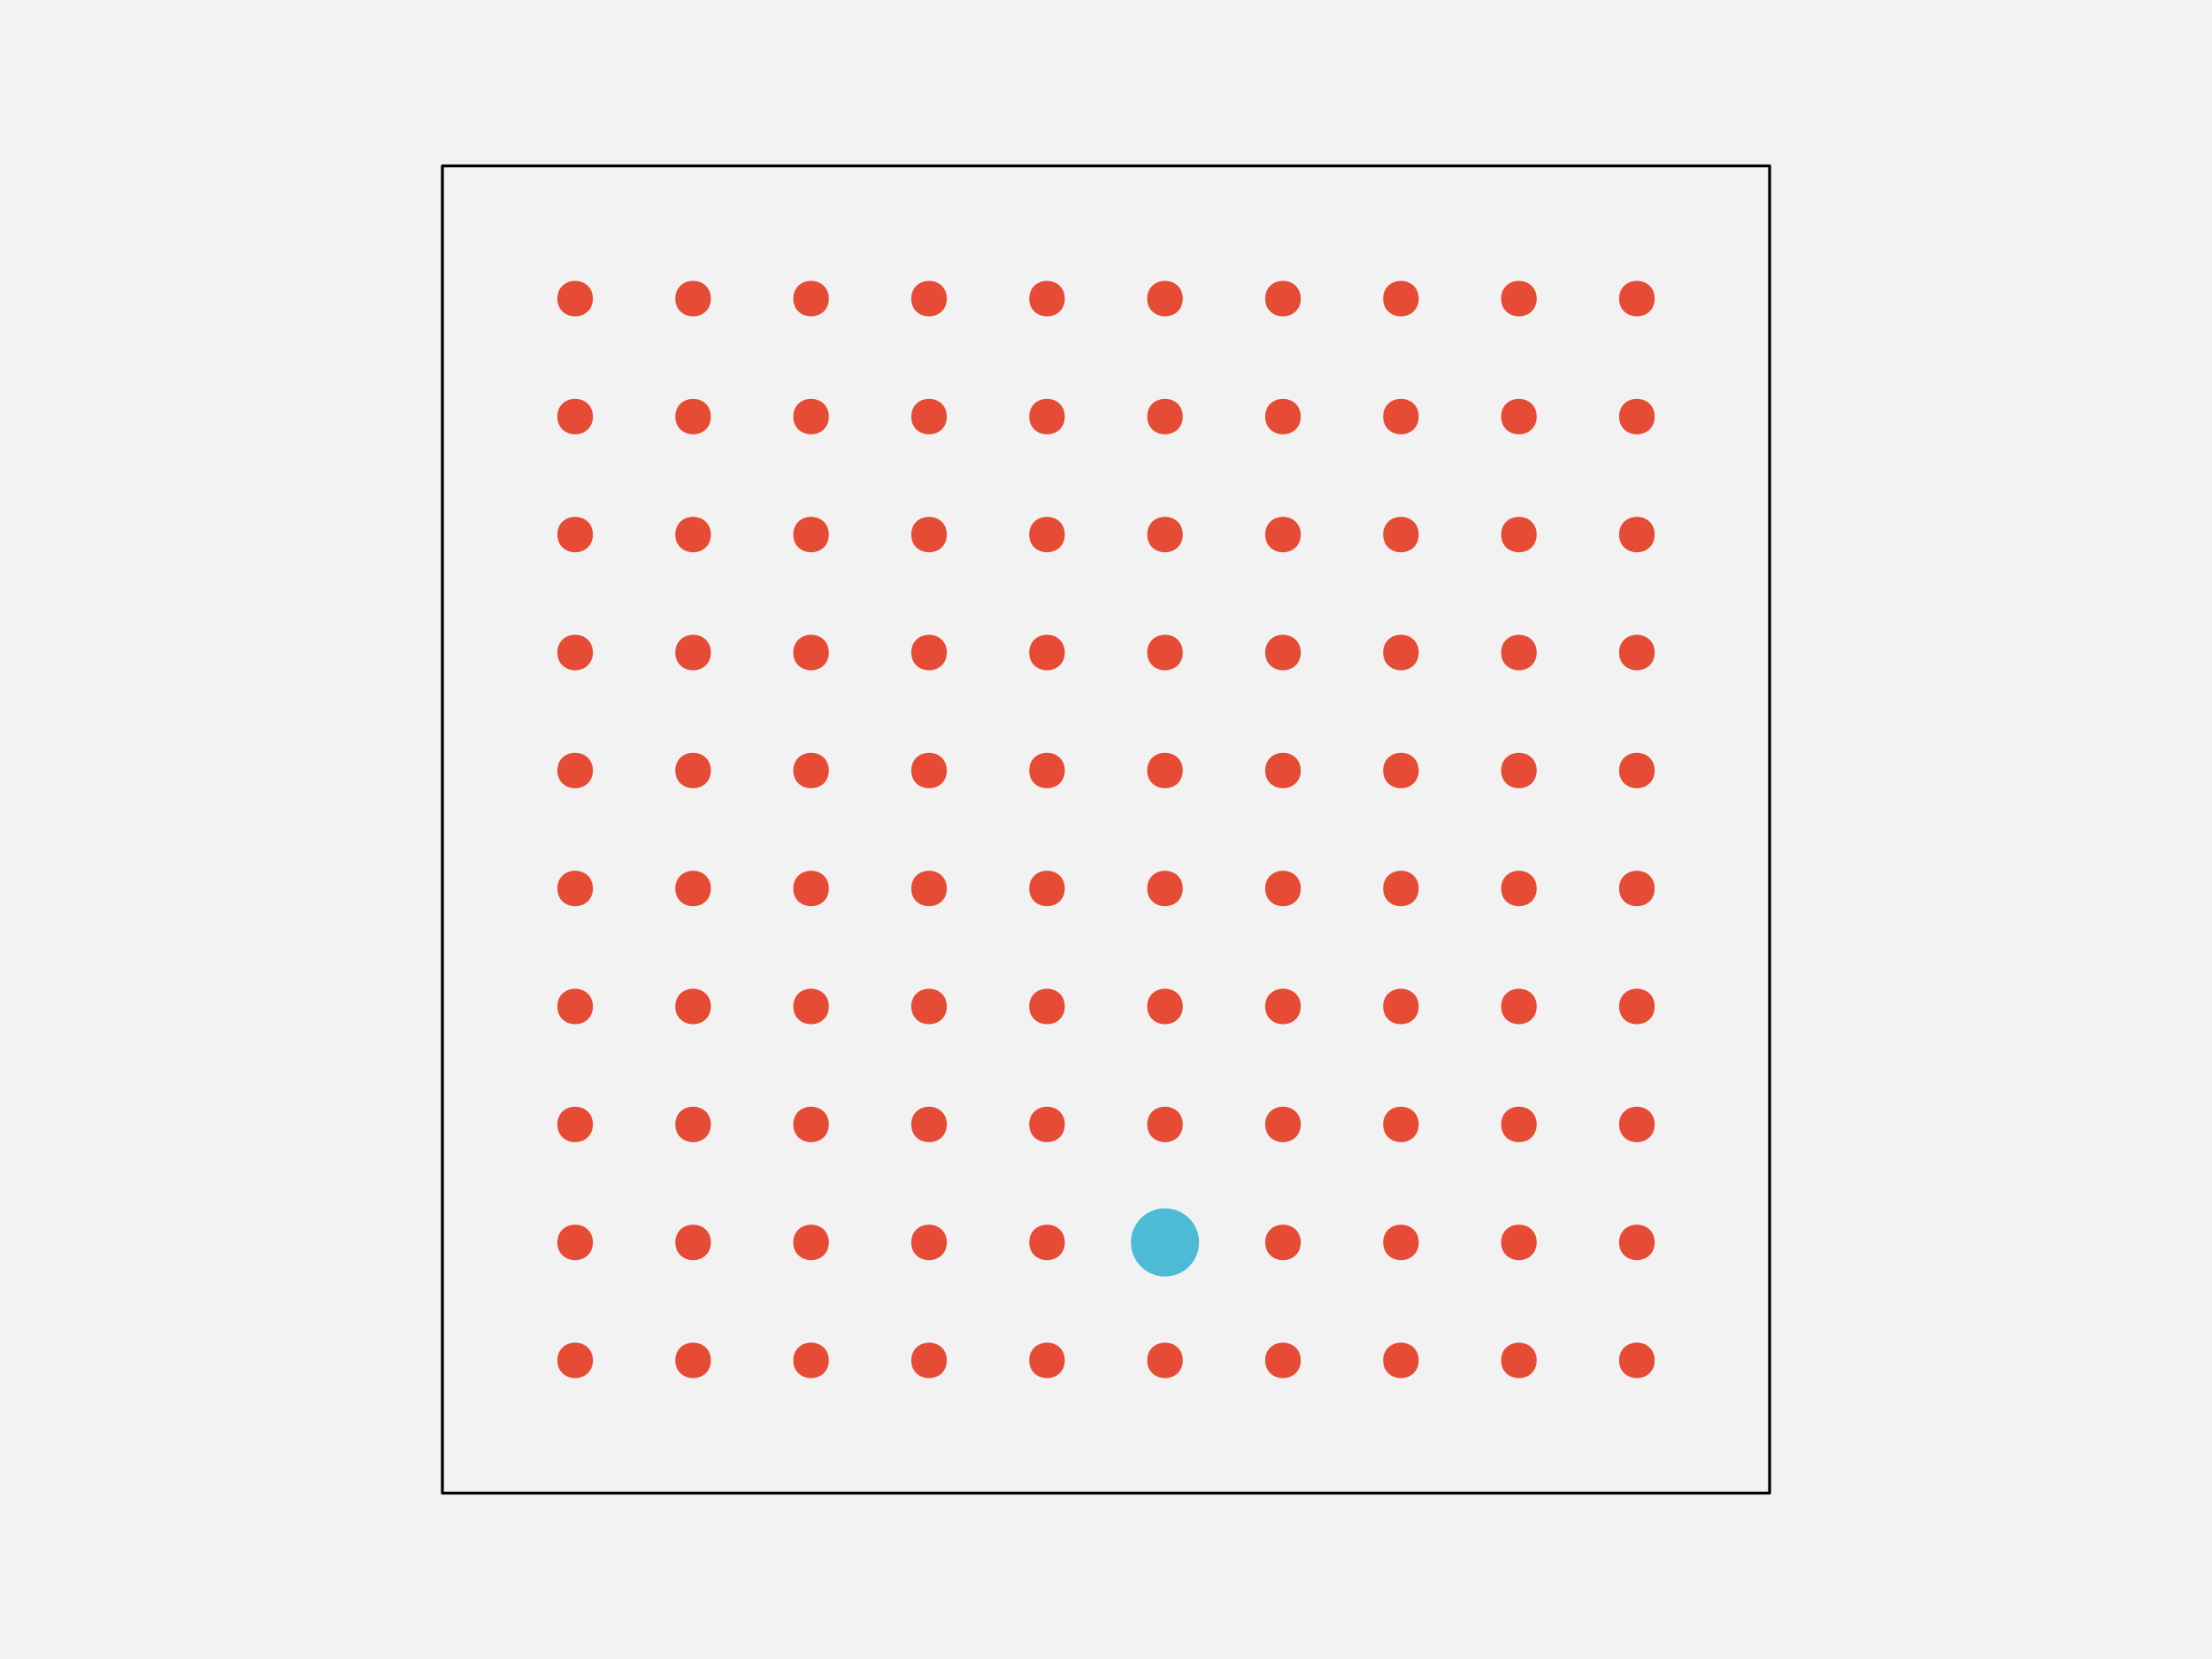
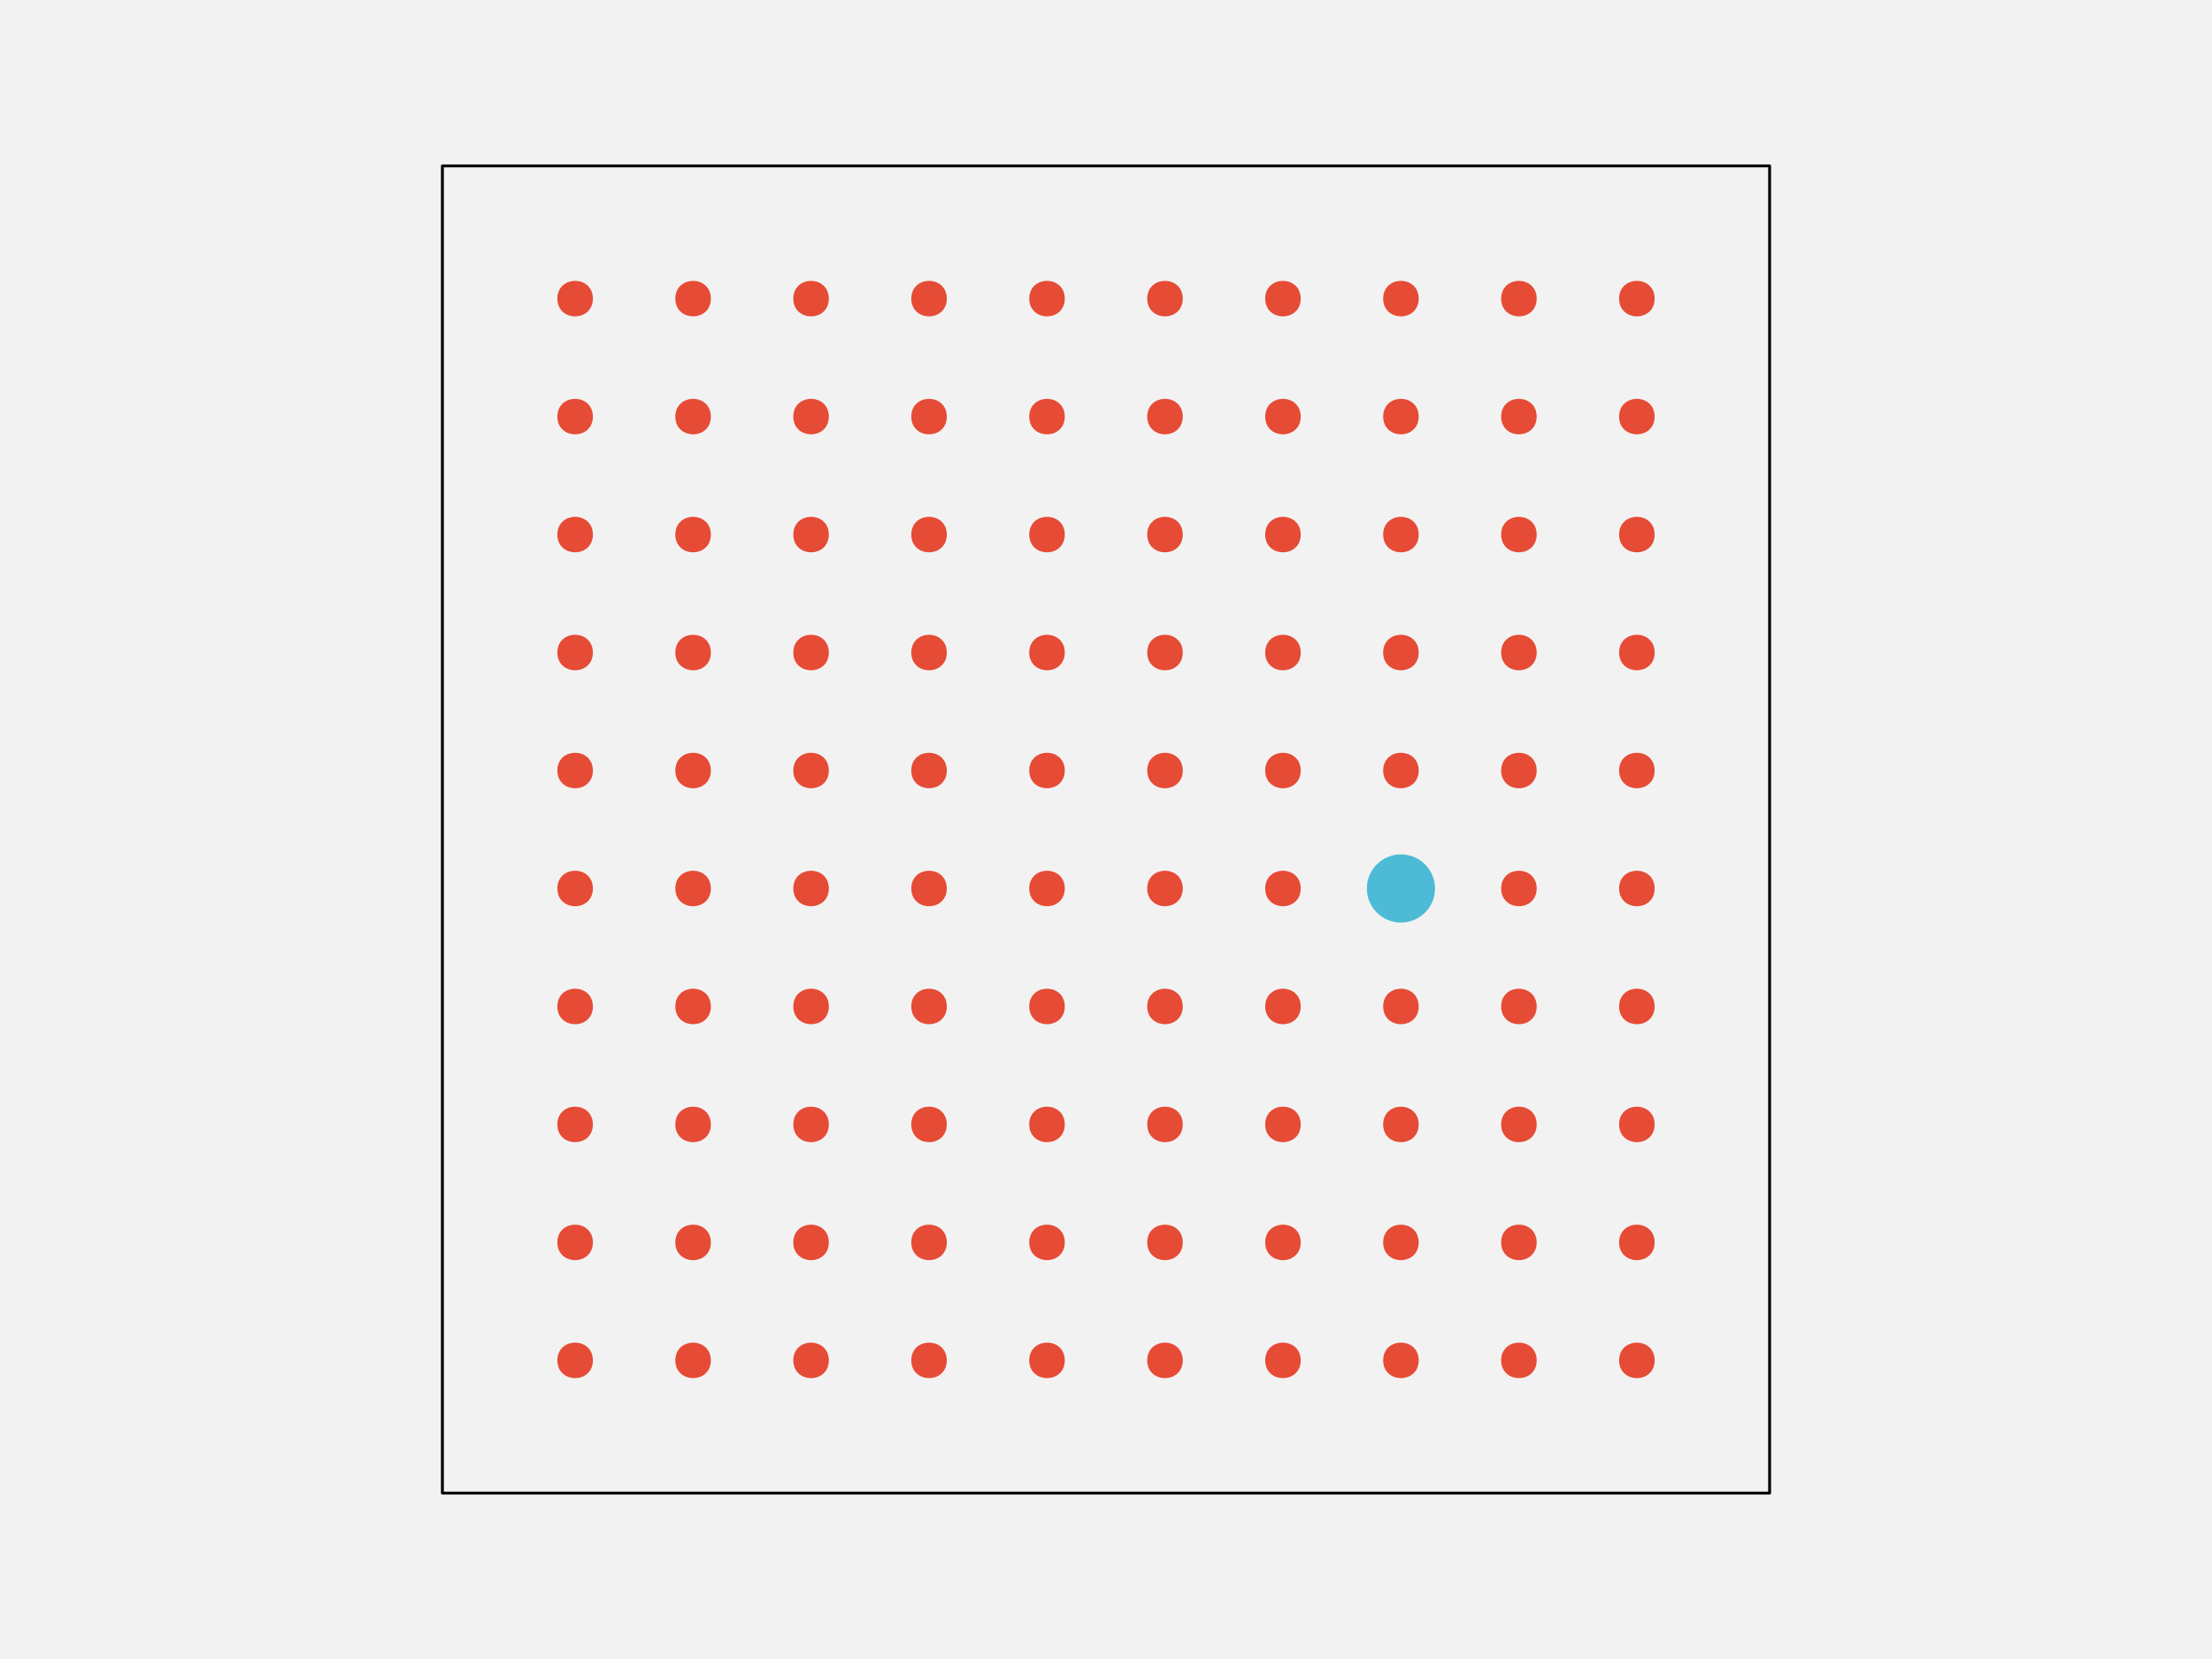
<svg xmlns="http://www.w3.org/2000/svg" width="576pt" height="432pt" viewBox="0 0 576 432" version="1.1">
  <g id="surface148">
    <rect x="0" y="0" width="576" height="432" style="fill:rgb(94.902%,94.902%,94.902%);fill-opacity:1;stroke:none;" />
    <path style="fill-rule:nonzero;fill:rgb(94.902%,94.902%,94.902%);fill-opacity:1;stroke-width:0.75;stroke-linecap:round;stroke-linejoin:round;stroke:rgb(0%,0%,0%);stroke-opacity:1;stroke-miterlimit:10;" d="M 115.199 388.801 L 460.801 388.801 L 460.801 43.199 L 115.199 43.199 Z M 115.199 388.801 " />
    <path style="fill-rule:nonzero;fill:rgb(90.196%,29.412%,20.784%);fill-opacity:1;stroke-width:0.75;stroke-linecap:round;stroke-linejoin:round;stroke:rgb(90.196%,29.412%,20.784%);stroke-opacity:1;stroke-miterlimit:10;" d="M 154.012 354.238 C 154.012 359.91 145.508 359.91 145.508 354.238 C 145.508 348.57 154.012 348.57 154.012 354.238 " />
    <path style="fill-rule:nonzero;fill:rgb(90.196%,29.412%,20.784%);fill-opacity:1;stroke-width:0.75;stroke-linecap:round;stroke-linejoin:round;stroke:rgb(90.196%,29.412%,20.784%);stroke-opacity:1;stroke-miterlimit:10;" d="M 184.73 354.238 C 184.73 359.91 176.227 359.91 176.227 354.238 C 176.227 348.57 184.73 348.57 184.73 354.238 " />
    <path style="fill-rule:nonzero;fill:rgb(90.196%,29.412%,20.784%);fill-opacity:1;stroke-width:0.75;stroke-linecap:round;stroke-linejoin:round;stroke:rgb(90.196%,29.412%,20.784%);stroke-opacity:1;stroke-miterlimit:10;" d="M 215.453 354.238 C 215.453 359.91 206.949 359.91 206.949 354.238 C 206.949 348.57 215.453 348.57 215.453 354.238 " />
    <path style="fill-rule:nonzero;fill:rgb(90.196%,29.412%,20.784%);fill-opacity:1;stroke-width:0.75;stroke-linecap:round;stroke-linejoin:round;stroke:rgb(90.196%,29.412%,20.784%);stroke-opacity:1;stroke-miterlimit:10;" d="M 246.172 354.238 C 246.172 359.91 237.668 359.91 237.668 354.238 C 237.668 348.57 246.172 348.57 246.172 354.238 " />
    <path style="fill-rule:nonzero;fill:rgb(90.196%,29.412%,20.784%);fill-opacity:1;stroke-width:0.75;stroke-linecap:round;stroke-linejoin:round;stroke:rgb(90.196%,29.412%,20.784%);stroke-opacity:1;stroke-miterlimit:10;" d="M 276.891 354.238 C 276.891 359.91 268.387 359.91 268.387 354.238 C 268.387 348.57 276.891 348.57 276.891 354.238 " />
    <path style="fill-rule:nonzero;fill:rgb(90.196%,29.412%,20.784%);fill-opacity:1;stroke-width:0.75;stroke-linecap:round;stroke-linejoin:round;stroke:rgb(90.196%,29.412%,20.784%);stroke-opacity:1;stroke-miterlimit:10;" d="M 307.613 354.238 C 307.613 359.91 299.109 359.91 299.109 354.238 C 299.109 348.57 307.613 348.57 307.613 354.238 " />
    <path style="fill-rule:nonzero;fill:rgb(90.196%,29.412%,20.784%);fill-opacity:1;stroke-width:0.75;stroke-linecap:round;stroke-linejoin:round;stroke:rgb(90.196%,29.412%,20.784%);stroke-opacity:1;stroke-miterlimit:10;" d="M 338.332 354.238 C 338.332 359.91 329.828 359.91 329.828 354.238 C 329.828 348.57 338.332 348.57 338.332 354.238 " />
    <path style="fill-rule:nonzero;fill:rgb(90.196%,29.412%,20.784%);fill-opacity:1;stroke-width:0.75;stroke-linecap:round;stroke-linejoin:round;stroke:rgb(90.196%,29.412%,20.784%);stroke-opacity:1;stroke-miterlimit:10;" d="M 369.051 354.238 C 369.051 359.91 360.547 359.91 360.547 354.238 C 360.547 348.57 369.051 348.57 369.051 354.238 " />
    <path style="fill-rule:nonzero;fill:rgb(90.196%,29.412%,20.784%);fill-opacity:1;stroke-width:0.75;stroke-linecap:round;stroke-linejoin:round;stroke:rgb(90.196%,29.412%,20.784%);stroke-opacity:1;stroke-miterlimit:10;" d="M 399.773 354.238 C 399.773 359.91 391.27 359.91 391.27 354.238 C 391.27 348.57 399.773 348.57 399.773 354.238 " />
    <path style="fill-rule:nonzero;fill:rgb(90.196%,29.412%,20.784%);fill-opacity:1;stroke-width:0.75;stroke-linecap:round;stroke-linejoin:round;stroke:rgb(90.196%,29.412%,20.784%);stroke-opacity:1;stroke-miterlimit:10;" d="M 430.492 354.238 C 430.492 359.91 421.988 359.91 421.988 354.238 C 421.988 348.57 430.492 348.57 430.492 354.238 " />
    <path style="fill-rule:nonzero;fill:rgb(90.196%,29.412%,20.784%);fill-opacity:1;stroke-width:0.75;stroke-linecap:round;stroke-linejoin:round;stroke:rgb(90.196%,29.412%,20.784%);stroke-opacity:1;stroke-miterlimit:10;" d="M 154.012 323.52 C 154.012 329.188 145.508 329.188 145.508 323.52 C 145.508 317.852 154.012 317.852 154.012 323.52 " />
    <path style="fill-rule:nonzero;fill:rgb(90.196%,29.412%,20.784%);fill-opacity:1;stroke-width:0.75;stroke-linecap:round;stroke-linejoin:round;stroke:rgb(90.196%,29.412%,20.784%);stroke-opacity:1;stroke-miterlimit:10;" d="M 184.73 323.52 C 184.73 329.188 176.227 329.188 176.227 323.52 C 176.227 317.852 184.73 317.852 184.73 323.52 " />
    <path style="fill-rule:nonzero;fill:rgb(90.196%,29.412%,20.784%);fill-opacity:1;stroke-width:0.75;stroke-linecap:round;stroke-linejoin:round;stroke:rgb(90.196%,29.412%,20.784%);stroke-opacity:1;stroke-miterlimit:10;" d="M 215.453 323.52 C 215.453 329.188 206.949 329.188 206.949 323.52 C 206.949 317.852 215.453 317.852 215.453 323.52 " />
    <path style="fill-rule:nonzero;fill:rgb(90.196%,29.412%,20.784%);fill-opacity:1;stroke-width:0.75;stroke-linecap:round;stroke-linejoin:round;stroke:rgb(90.196%,29.412%,20.784%);stroke-opacity:1;stroke-miterlimit:10;" d="M 246.172 323.52 C 246.172 329.188 237.668 329.188 237.668 323.52 C 237.668 317.852 246.172 317.852 246.172 323.52 " />
    <path style="fill-rule:nonzero;fill:rgb(90.196%,29.412%,20.784%);fill-opacity:1;stroke-width:0.75;stroke-linecap:round;stroke-linejoin:round;stroke:rgb(90.196%,29.412%,20.784%);stroke-opacity:1;stroke-miterlimit:10;" d="M 276.891 323.52 C 276.891 329.188 268.387 329.188 268.387 323.52 C 268.387 317.852 276.891 317.852 276.891 323.52 " />
-     <path style="fill-rule:nonzero;fill:rgb(30.196%,73.333%,83.529%);fill-opacity:1;stroke-width:0.75;stroke-linecap:round;stroke-linejoin:round;stroke:rgb(30.196%,73.333%,83.529%);stroke-opacity:1;stroke-miterlimit:10;" d="M 311.863 323.52 C 311.863 328.215 308.055 332.023 303.359 332.023 C 298.664 332.023 294.855 328.215 294.855 323.52 C 294.855 318.824 298.664 315.016 303.359 315.016 C 308.055 315.016 311.863 318.824 311.863 323.52 " />
+     <path style="fill-rule:nonzero;fill:rgb(90.196%,29.412%,20.784%);fill-opacity:1;stroke-width:0.75;stroke-linecap:round;stroke-linejoin:round;stroke:rgb(90.196%,29.412%,20.784%);stroke-opacity:1;stroke-miterlimit:10;" d="M 307.613 323.52 C 307.613 329.188 299.109 329.188 299.109 323.52 C 299.109 317.852 307.613 317.852 307.613 323.52 " />
    <path style="fill-rule:nonzero;fill:rgb(90.196%,29.412%,20.784%);fill-opacity:1;stroke-width:0.75;stroke-linecap:round;stroke-linejoin:round;stroke:rgb(90.196%,29.412%,20.784%);stroke-opacity:1;stroke-miterlimit:10;" d="M 338.332 323.52 C 338.332 329.188 329.828 329.188 329.828 323.52 C 329.828 317.852 338.332 317.852 338.332 323.52 " />
    <path style="fill-rule:nonzero;fill:rgb(90.196%,29.412%,20.784%);fill-opacity:1;stroke-width:0.75;stroke-linecap:round;stroke-linejoin:round;stroke:rgb(90.196%,29.412%,20.784%);stroke-opacity:1;stroke-miterlimit:10;" d="M 369.051 323.52 C 369.051 329.188 360.547 329.188 360.547 323.52 C 360.547 317.852 369.051 317.852 369.051 323.52 " />
    <path style="fill-rule:nonzero;fill:rgb(90.196%,29.412%,20.784%);fill-opacity:1;stroke-width:0.75;stroke-linecap:round;stroke-linejoin:round;stroke:rgb(90.196%,29.412%,20.784%);stroke-opacity:1;stroke-miterlimit:10;" d="M 399.773 323.52 C 399.773 329.188 391.27 329.188 391.27 323.52 C 391.27 317.852 399.773 317.852 399.773 323.52 " />
    <path style="fill-rule:nonzero;fill:rgb(90.196%,29.412%,20.784%);fill-opacity:1;stroke-width:0.75;stroke-linecap:round;stroke-linejoin:round;stroke:rgb(90.196%,29.412%,20.784%);stroke-opacity:1;stroke-miterlimit:10;" d="M 430.492 323.52 C 430.492 329.188 421.988 329.188 421.988 323.52 C 421.988 317.852 430.492 317.852 430.492 323.52 " />
    <path style="fill-rule:nonzero;fill:rgb(90.196%,29.412%,20.784%);fill-opacity:1;stroke-width:0.75;stroke-linecap:round;stroke-linejoin:round;stroke:rgb(90.196%,29.412%,20.784%);stroke-opacity:1;stroke-miterlimit:10;" d="M 154.012 292.801 C 154.012 298.469 145.508 298.469 145.508 292.801 C 145.508 287.129 154.012 287.129 154.012 292.801 " />
    <path style="fill-rule:nonzero;fill:rgb(90.196%,29.412%,20.784%);fill-opacity:1;stroke-width:0.75;stroke-linecap:round;stroke-linejoin:round;stroke:rgb(90.196%,29.412%,20.784%);stroke-opacity:1;stroke-miterlimit:10;" d="M 184.73 292.801 C 184.73 298.469 176.227 298.469 176.227 292.801 C 176.227 287.129 184.73 287.129 184.73 292.801 " />
    <path style="fill-rule:nonzero;fill:rgb(90.196%,29.412%,20.784%);fill-opacity:1;stroke-width:0.75;stroke-linecap:round;stroke-linejoin:round;stroke:rgb(90.196%,29.412%,20.784%);stroke-opacity:1;stroke-miterlimit:10;" d="M 215.453 292.801 C 215.453 298.469 206.949 298.469 206.949 292.801 C 206.949 287.129 215.453 287.129 215.453 292.801 " />
    <path style="fill-rule:nonzero;fill:rgb(90.196%,29.412%,20.784%);fill-opacity:1;stroke-width:0.75;stroke-linecap:round;stroke-linejoin:round;stroke:rgb(90.196%,29.412%,20.784%);stroke-opacity:1;stroke-miterlimit:10;" d="M 246.172 292.801 C 246.172 298.469 237.668 298.469 237.668 292.801 C 237.668 287.129 246.172 287.129 246.172 292.801 " />
    <path style="fill-rule:nonzero;fill:rgb(90.196%,29.412%,20.784%);fill-opacity:1;stroke-width:0.75;stroke-linecap:round;stroke-linejoin:round;stroke:rgb(90.196%,29.412%,20.784%);stroke-opacity:1;stroke-miterlimit:10;" d="M 276.891 292.801 C 276.891 298.469 268.387 298.469 268.387 292.801 C 268.387 287.129 276.891 287.129 276.891 292.801 " />
    <path style="fill-rule:nonzero;fill:rgb(90.196%,29.412%,20.784%);fill-opacity:1;stroke-width:0.75;stroke-linecap:round;stroke-linejoin:round;stroke:rgb(90.196%,29.412%,20.784%);stroke-opacity:1;stroke-miterlimit:10;" d="M 307.613 292.801 C 307.613 298.469 299.109 298.469 299.109 292.801 C 299.109 287.129 307.613 287.129 307.613 292.801 " />
    <path style="fill-rule:nonzero;fill:rgb(90.196%,29.412%,20.784%);fill-opacity:1;stroke-width:0.75;stroke-linecap:round;stroke-linejoin:round;stroke:rgb(90.196%,29.412%,20.784%);stroke-opacity:1;stroke-miterlimit:10;" d="M 338.332 292.801 C 338.332 298.469 329.828 298.469 329.828 292.801 C 329.828 287.129 338.332 287.129 338.332 292.801 " />
    <path style="fill-rule:nonzero;fill:rgb(90.196%,29.412%,20.784%);fill-opacity:1;stroke-width:0.75;stroke-linecap:round;stroke-linejoin:round;stroke:rgb(90.196%,29.412%,20.784%);stroke-opacity:1;stroke-miterlimit:10;" d="M 369.051 292.801 C 369.051 298.469 360.547 298.469 360.547 292.801 C 360.547 287.129 369.051 287.129 369.051 292.801 " />
    <path style="fill-rule:nonzero;fill:rgb(90.196%,29.412%,20.784%);fill-opacity:1;stroke-width:0.75;stroke-linecap:round;stroke-linejoin:round;stroke:rgb(90.196%,29.412%,20.784%);stroke-opacity:1;stroke-miterlimit:10;" d="M 399.773 292.801 C 399.773 298.469 391.27 298.469 391.27 292.801 C 391.27 287.129 399.773 287.129 399.773 292.801 " />
    <path style="fill-rule:nonzero;fill:rgb(90.196%,29.412%,20.784%);fill-opacity:1;stroke-width:0.75;stroke-linecap:round;stroke-linejoin:round;stroke:rgb(90.196%,29.412%,20.784%);stroke-opacity:1;stroke-miterlimit:10;" d="M 430.492 292.801 C 430.492 298.469 421.988 298.469 421.988 292.801 C 421.988 287.129 430.492 287.129 430.492 292.801 " />
    <path style="fill-rule:nonzero;fill:rgb(90.196%,29.412%,20.784%);fill-opacity:1;stroke-width:0.75;stroke-linecap:round;stroke-linejoin:round;stroke:rgb(90.196%,29.412%,20.784%);stroke-opacity:1;stroke-miterlimit:10;" d="M 154.012 262.078 C 154.012 267.75 145.508 267.75 145.508 262.078 C 145.508 256.41 154.012 256.41 154.012 262.078 " />
    <path style="fill-rule:nonzero;fill:rgb(90.196%,29.412%,20.784%);fill-opacity:1;stroke-width:0.75;stroke-linecap:round;stroke-linejoin:round;stroke:rgb(90.196%,29.412%,20.784%);stroke-opacity:1;stroke-miterlimit:10;" d="M 184.73 262.078 C 184.73 267.75 176.227 267.75 176.227 262.078 C 176.227 256.41 184.73 256.41 184.73 262.078 " />
    <path style="fill-rule:nonzero;fill:rgb(90.196%,29.412%,20.784%);fill-opacity:1;stroke-width:0.75;stroke-linecap:round;stroke-linejoin:round;stroke:rgb(90.196%,29.412%,20.784%);stroke-opacity:1;stroke-miterlimit:10;" d="M 215.453 262.078 C 215.453 267.75 206.949 267.75 206.949 262.078 C 206.949 256.41 215.453 256.41 215.453 262.078 " />
    <path style="fill-rule:nonzero;fill:rgb(90.196%,29.412%,20.784%);fill-opacity:1;stroke-width:0.75;stroke-linecap:round;stroke-linejoin:round;stroke:rgb(90.196%,29.412%,20.784%);stroke-opacity:1;stroke-miterlimit:10;" d="M 246.172 262.078 C 246.172 267.75 237.668 267.75 237.668 262.078 C 237.668 256.41 246.172 256.41 246.172 262.078 " />
    <path style="fill-rule:nonzero;fill:rgb(90.196%,29.412%,20.784%);fill-opacity:1;stroke-width:0.75;stroke-linecap:round;stroke-linejoin:round;stroke:rgb(90.196%,29.412%,20.784%);stroke-opacity:1;stroke-miterlimit:10;" d="M 276.891 262.078 C 276.891 267.75 268.387 267.75 268.387 262.078 C 268.387 256.41 276.891 256.41 276.891 262.078 " />
    <path style="fill-rule:nonzero;fill:rgb(90.196%,29.412%,20.784%);fill-opacity:1;stroke-width:0.75;stroke-linecap:round;stroke-linejoin:round;stroke:rgb(90.196%,29.412%,20.784%);stroke-opacity:1;stroke-miterlimit:10;" d="M 307.613 262.078 C 307.613 267.75 299.109 267.75 299.109 262.078 C 299.109 256.41 307.613 256.41 307.613 262.078 " />
    <path style="fill-rule:nonzero;fill:rgb(90.196%,29.412%,20.784%);fill-opacity:1;stroke-width:0.75;stroke-linecap:round;stroke-linejoin:round;stroke:rgb(90.196%,29.412%,20.784%);stroke-opacity:1;stroke-miterlimit:10;" d="M 338.332 262.078 C 338.332 267.75 329.828 267.75 329.828 262.078 C 329.828 256.41 338.332 256.41 338.332 262.078 " />
    <path style="fill-rule:nonzero;fill:rgb(90.196%,29.412%,20.784%);fill-opacity:1;stroke-width:0.75;stroke-linecap:round;stroke-linejoin:round;stroke:rgb(90.196%,29.412%,20.784%);stroke-opacity:1;stroke-miterlimit:10;" d="M 369.051 262.078 C 369.051 267.75 360.547 267.75 360.547 262.078 C 360.547 256.41 369.051 256.41 369.051 262.078 " />
    <path style="fill-rule:nonzero;fill:rgb(90.196%,29.412%,20.784%);fill-opacity:1;stroke-width:0.75;stroke-linecap:round;stroke-linejoin:round;stroke:rgb(90.196%,29.412%,20.784%);stroke-opacity:1;stroke-miterlimit:10;" d="M 399.773 262.078 C 399.773 267.75 391.27 267.75 391.27 262.078 C 391.27 256.41 399.773 256.41 399.773 262.078 " />
    <path style="fill-rule:nonzero;fill:rgb(90.196%,29.412%,20.784%);fill-opacity:1;stroke-width:0.75;stroke-linecap:round;stroke-linejoin:round;stroke:rgb(90.196%,29.412%,20.784%);stroke-opacity:1;stroke-miterlimit:10;" d="M 430.492 262.078 C 430.492 267.75 421.988 267.75 421.988 262.078 C 421.988 256.41 430.492 256.41 430.492 262.078 " />
    <path style="fill-rule:nonzero;fill:rgb(90.196%,29.412%,20.784%);fill-opacity:1;stroke-width:0.75;stroke-linecap:round;stroke-linejoin:round;stroke:rgb(90.196%,29.412%,20.784%);stroke-opacity:1;stroke-miterlimit:10;" d="M 154.012 231.359 C 154.012 237.027 145.508 237.027 145.508 231.359 C 145.508 225.691 154.012 225.691 154.012 231.359 " />
    <path style="fill-rule:nonzero;fill:rgb(90.196%,29.412%,20.784%);fill-opacity:1;stroke-width:0.75;stroke-linecap:round;stroke-linejoin:round;stroke:rgb(90.196%,29.412%,20.784%);stroke-opacity:1;stroke-miterlimit:10;" d="M 184.73 231.359 C 184.73 237.027 176.227 237.027 176.227 231.359 C 176.227 225.691 184.73 225.691 184.73 231.359 " />
    <path style="fill-rule:nonzero;fill:rgb(90.196%,29.412%,20.784%);fill-opacity:1;stroke-width:0.75;stroke-linecap:round;stroke-linejoin:round;stroke:rgb(90.196%,29.412%,20.784%);stroke-opacity:1;stroke-miterlimit:10;" d="M 215.453 231.359 C 215.453 237.027 206.949 237.027 206.949 231.359 C 206.949 225.691 215.453 225.691 215.453 231.359 " />
    <path style="fill-rule:nonzero;fill:rgb(90.196%,29.412%,20.784%);fill-opacity:1;stroke-width:0.75;stroke-linecap:round;stroke-linejoin:round;stroke:rgb(90.196%,29.412%,20.784%);stroke-opacity:1;stroke-miterlimit:10;" d="M 246.172 231.359 C 246.172 237.027 237.668 237.027 237.668 231.359 C 237.668 225.691 246.172 225.691 246.172 231.359 " />
    <path style="fill-rule:nonzero;fill:rgb(90.196%,29.412%,20.784%);fill-opacity:1;stroke-width:0.75;stroke-linecap:round;stroke-linejoin:round;stroke:rgb(90.196%,29.412%,20.784%);stroke-opacity:1;stroke-miterlimit:10;" d="M 276.891 231.359 C 276.891 237.027 268.387 237.027 268.387 231.359 C 268.387 225.691 276.891 225.691 276.891 231.359 " />
    <path style="fill-rule:nonzero;fill:rgb(90.196%,29.412%,20.784%);fill-opacity:1;stroke-width:0.75;stroke-linecap:round;stroke-linejoin:round;stroke:rgb(90.196%,29.412%,20.784%);stroke-opacity:1;stroke-miterlimit:10;" d="M 307.613 231.359 C 307.613 237.027 299.109 237.027 299.109 231.359 C 299.109 225.691 307.613 225.691 307.613 231.359 " />
    <path style="fill-rule:nonzero;fill:rgb(90.196%,29.412%,20.784%);fill-opacity:1;stroke-width:0.75;stroke-linecap:round;stroke-linejoin:round;stroke:rgb(90.196%,29.412%,20.784%);stroke-opacity:1;stroke-miterlimit:10;" d="M 338.332 231.359 C 338.332 237.027 329.828 237.027 329.828 231.359 C 329.828 225.691 338.332 225.691 338.332 231.359 " />
-     <path style="fill-rule:nonzero;fill:rgb(90.196%,29.412%,20.784%);fill-opacity:1;stroke-width:0.75;stroke-linecap:round;stroke-linejoin:round;stroke:rgb(90.196%,29.412%,20.784%);stroke-opacity:1;stroke-miterlimit:10;" d="M 369.051 231.359 C 369.051 237.027 360.547 237.027 360.547 231.359 C 360.547 225.691 369.051 225.691 369.051 231.359 " />
+     <path style="fill-rule:nonzero;fill:rgb(30.196%,73.333%,83.529%);fill-opacity:1;stroke-width:0.75;stroke-linecap:round;stroke-linejoin:round;stroke:rgb(30.196%,73.333%,83.529%);stroke-opacity:1;stroke-miterlimit:10;" d="M 373.305 231.359 C 373.305 236.055 369.496 239.863 364.801 239.863 C 360.102 239.863 356.297 236.055 356.297 231.359 C 356.297 226.664 360.102 222.855 364.801 222.855 C 369.496 222.855 373.305 226.664 373.305 231.359 " />
    <path style="fill-rule:nonzero;fill:rgb(90.196%,29.412%,20.784%);fill-opacity:1;stroke-width:0.75;stroke-linecap:round;stroke-linejoin:round;stroke:rgb(90.196%,29.412%,20.784%);stroke-opacity:1;stroke-miterlimit:10;" d="M 399.773 231.359 C 399.773 237.027 391.27 237.027 391.27 231.359 C 391.27 225.691 399.773 225.691 399.773 231.359 " />
    <path style="fill-rule:nonzero;fill:rgb(90.196%,29.412%,20.784%);fill-opacity:1;stroke-width:0.75;stroke-linecap:round;stroke-linejoin:round;stroke:rgb(90.196%,29.412%,20.784%);stroke-opacity:1;stroke-miterlimit:10;" d="M 430.492 231.359 C 430.492 237.027 421.988 237.027 421.988 231.359 C 421.988 225.691 430.492 225.691 430.492 231.359 " />
    <path style="fill-rule:nonzero;fill:rgb(90.196%,29.412%,20.784%);fill-opacity:1;stroke-width:0.75;stroke-linecap:round;stroke-linejoin:round;stroke:rgb(90.196%,29.412%,20.784%);stroke-opacity:1;stroke-miterlimit:10;" d="M 154.012 200.641 C 154.012 206.309 145.508 206.309 145.508 200.641 C 145.508 194.973 154.012 194.973 154.012 200.641 " />
    <path style="fill-rule:nonzero;fill:rgb(90.196%,29.412%,20.784%);fill-opacity:1;stroke-width:0.75;stroke-linecap:round;stroke-linejoin:round;stroke:rgb(90.196%,29.412%,20.784%);stroke-opacity:1;stroke-miterlimit:10;" d="M 184.73 200.641 C 184.73 206.309 176.227 206.309 176.227 200.641 C 176.227 194.973 184.73 194.973 184.73 200.641 " />
    <path style="fill-rule:nonzero;fill:rgb(90.196%,29.412%,20.784%);fill-opacity:1;stroke-width:0.75;stroke-linecap:round;stroke-linejoin:round;stroke:rgb(90.196%,29.412%,20.784%);stroke-opacity:1;stroke-miterlimit:10;" d="M 215.453 200.641 C 215.453 206.309 206.949 206.309 206.949 200.641 C 206.949 194.973 215.453 194.973 215.453 200.641 " />
    <path style="fill-rule:nonzero;fill:rgb(90.196%,29.412%,20.784%);fill-opacity:1;stroke-width:0.75;stroke-linecap:round;stroke-linejoin:round;stroke:rgb(90.196%,29.412%,20.784%);stroke-opacity:1;stroke-miterlimit:10;" d="M 246.172 200.641 C 246.172 206.309 237.668 206.309 237.668 200.641 C 237.668 194.973 246.172 194.973 246.172 200.641 " />
    <path style="fill-rule:nonzero;fill:rgb(90.196%,29.412%,20.784%);fill-opacity:1;stroke-width:0.75;stroke-linecap:round;stroke-linejoin:round;stroke:rgb(90.196%,29.412%,20.784%);stroke-opacity:1;stroke-miterlimit:10;" d="M 276.891 200.641 C 276.891 206.309 268.387 206.309 268.387 200.641 C 268.387 194.973 276.891 194.973 276.891 200.641 " />
    <path style="fill-rule:nonzero;fill:rgb(90.196%,29.412%,20.784%);fill-opacity:1;stroke-width:0.75;stroke-linecap:round;stroke-linejoin:round;stroke:rgb(90.196%,29.412%,20.784%);stroke-opacity:1;stroke-miterlimit:10;" d="M 307.613 200.641 C 307.613 206.309 299.109 206.309 299.109 200.641 C 299.109 194.973 307.613 194.973 307.613 200.641 " />
    <path style="fill-rule:nonzero;fill:rgb(90.196%,29.412%,20.784%);fill-opacity:1;stroke-width:0.75;stroke-linecap:round;stroke-linejoin:round;stroke:rgb(90.196%,29.412%,20.784%);stroke-opacity:1;stroke-miterlimit:10;" d="M 338.332 200.641 C 338.332 206.309 329.828 206.309 329.828 200.641 C 329.828 194.973 338.332 194.973 338.332 200.641 " />
    <path style="fill-rule:nonzero;fill:rgb(90.196%,29.412%,20.784%);fill-opacity:1;stroke-width:0.75;stroke-linecap:round;stroke-linejoin:round;stroke:rgb(90.196%,29.412%,20.784%);stroke-opacity:1;stroke-miterlimit:10;" d="M 369.051 200.641 C 369.051 206.309 360.547 206.309 360.547 200.641 C 360.547 194.973 369.051 194.973 369.051 200.641 " />
    <path style="fill-rule:nonzero;fill:rgb(90.196%,29.412%,20.784%);fill-opacity:1;stroke-width:0.75;stroke-linecap:round;stroke-linejoin:round;stroke:rgb(90.196%,29.412%,20.784%);stroke-opacity:1;stroke-miterlimit:10;" d="M 399.773 200.641 C 399.773 206.309 391.27 206.309 391.27 200.641 C 391.27 194.973 399.773 194.973 399.773 200.641 " />
    <path style="fill-rule:nonzero;fill:rgb(90.196%,29.412%,20.784%);fill-opacity:1;stroke-width:0.75;stroke-linecap:round;stroke-linejoin:round;stroke:rgb(90.196%,29.412%,20.784%);stroke-opacity:1;stroke-miterlimit:10;" d="M 430.492 200.641 C 430.492 206.309 421.988 206.309 421.988 200.641 C 421.988 194.973 430.492 194.973 430.492 200.641 " />
    <path style="fill-rule:nonzero;fill:rgb(90.196%,29.412%,20.784%);fill-opacity:1;stroke-width:0.75;stroke-linecap:round;stroke-linejoin:round;stroke:rgb(90.196%,29.412%,20.784%);stroke-opacity:1;stroke-miterlimit:10;" d="M 154.012 169.922 C 154.012 175.59 145.508 175.59 145.508 169.922 C 145.508 164.25 154.012 164.25 154.012 169.922 " />
    <path style="fill-rule:nonzero;fill:rgb(90.196%,29.412%,20.784%);fill-opacity:1;stroke-width:0.75;stroke-linecap:round;stroke-linejoin:round;stroke:rgb(90.196%,29.412%,20.784%);stroke-opacity:1;stroke-miterlimit:10;" d="M 184.73 169.922 C 184.73 175.59 176.227 175.59 176.227 169.922 C 176.227 164.25 184.73 164.25 184.73 169.922 " />
    <path style="fill-rule:nonzero;fill:rgb(90.196%,29.412%,20.784%);fill-opacity:1;stroke-width:0.75;stroke-linecap:round;stroke-linejoin:round;stroke:rgb(90.196%,29.412%,20.784%);stroke-opacity:1;stroke-miterlimit:10;" d="M 215.453 169.922 C 215.453 175.59 206.949 175.59 206.949 169.922 C 206.949 164.25 215.453 164.25 215.453 169.922 " />
    <path style="fill-rule:nonzero;fill:rgb(90.196%,29.412%,20.784%);fill-opacity:1;stroke-width:0.75;stroke-linecap:round;stroke-linejoin:round;stroke:rgb(90.196%,29.412%,20.784%);stroke-opacity:1;stroke-miterlimit:10;" d="M 246.172 169.922 C 246.172 175.59 237.668 175.59 237.668 169.922 C 237.668 164.25 246.172 164.25 246.172 169.922 " />
    <path style="fill-rule:nonzero;fill:rgb(90.196%,29.412%,20.784%);fill-opacity:1;stroke-width:0.75;stroke-linecap:round;stroke-linejoin:round;stroke:rgb(90.196%,29.412%,20.784%);stroke-opacity:1;stroke-miterlimit:10;" d="M 276.891 169.922 C 276.891 175.59 268.387 175.59 268.387 169.922 C 268.387 164.25 276.891 164.25 276.891 169.922 " />
    <path style="fill-rule:nonzero;fill:rgb(90.196%,29.412%,20.784%);fill-opacity:1;stroke-width:0.75;stroke-linecap:round;stroke-linejoin:round;stroke:rgb(90.196%,29.412%,20.784%);stroke-opacity:1;stroke-miterlimit:10;" d="M 307.613 169.922 C 307.613 175.59 299.109 175.59 299.109 169.922 C 299.109 164.25 307.613 164.25 307.613 169.922 " />
    <path style="fill-rule:nonzero;fill:rgb(90.196%,29.412%,20.784%);fill-opacity:1;stroke-width:0.75;stroke-linecap:round;stroke-linejoin:round;stroke:rgb(90.196%,29.412%,20.784%);stroke-opacity:1;stroke-miterlimit:10;" d="M 338.332 169.922 C 338.332 175.59 329.828 175.59 329.828 169.922 C 329.828 164.25 338.332 164.25 338.332 169.922 " />
    <path style="fill-rule:nonzero;fill:rgb(90.196%,29.412%,20.784%);fill-opacity:1;stroke-width:0.75;stroke-linecap:round;stroke-linejoin:round;stroke:rgb(90.196%,29.412%,20.784%);stroke-opacity:1;stroke-miterlimit:10;" d="M 369.051 169.922 C 369.051 175.59 360.547 175.59 360.547 169.922 C 360.547 164.25 369.051 164.25 369.051 169.922 " />
    <path style="fill-rule:nonzero;fill:rgb(90.196%,29.412%,20.784%);fill-opacity:1;stroke-width:0.75;stroke-linecap:round;stroke-linejoin:round;stroke:rgb(90.196%,29.412%,20.784%);stroke-opacity:1;stroke-miterlimit:10;" d="M 399.773 169.922 C 399.773 175.59 391.27 175.59 391.27 169.922 C 391.27 164.25 399.773 164.25 399.773 169.922 " />
    <path style="fill-rule:nonzero;fill:rgb(90.196%,29.412%,20.784%);fill-opacity:1;stroke-width:0.75;stroke-linecap:round;stroke-linejoin:round;stroke:rgb(90.196%,29.412%,20.784%);stroke-opacity:1;stroke-miterlimit:10;" d="M 430.492 169.922 C 430.492 175.59 421.988 175.59 421.988 169.922 C 421.988 164.25 430.492 164.25 430.492 169.922 " />
    <path style="fill-rule:nonzero;fill:rgb(90.196%,29.412%,20.784%);fill-opacity:1;stroke-width:0.75;stroke-linecap:round;stroke-linejoin:round;stroke:rgb(90.196%,29.412%,20.784%);stroke-opacity:1;stroke-miterlimit:10;" d="M 154.012 139.199 C 154.012 144.871 145.508 144.871 145.508 139.199 C 145.508 133.531 154.012 133.531 154.012 139.199 " />
    <path style="fill-rule:nonzero;fill:rgb(90.196%,29.412%,20.784%);fill-opacity:1;stroke-width:0.75;stroke-linecap:round;stroke-linejoin:round;stroke:rgb(90.196%,29.412%,20.784%);stroke-opacity:1;stroke-miterlimit:10;" d="M 184.73 139.199 C 184.73 144.871 176.227 144.871 176.227 139.199 C 176.227 133.531 184.73 133.531 184.73 139.199 " />
    <path style="fill-rule:nonzero;fill:rgb(90.196%,29.412%,20.784%);fill-opacity:1;stroke-width:0.75;stroke-linecap:round;stroke-linejoin:round;stroke:rgb(90.196%,29.412%,20.784%);stroke-opacity:1;stroke-miterlimit:10;" d="M 215.453 139.199 C 215.453 144.871 206.949 144.871 206.949 139.199 C 206.949 133.531 215.453 133.531 215.453 139.199 " />
    <path style="fill-rule:nonzero;fill:rgb(90.196%,29.412%,20.784%);fill-opacity:1;stroke-width:0.75;stroke-linecap:round;stroke-linejoin:round;stroke:rgb(90.196%,29.412%,20.784%);stroke-opacity:1;stroke-miterlimit:10;" d="M 246.172 139.199 C 246.172 144.871 237.668 144.871 237.668 139.199 C 237.668 133.531 246.172 133.531 246.172 139.199 " />
    <path style="fill-rule:nonzero;fill:rgb(90.196%,29.412%,20.784%);fill-opacity:1;stroke-width:0.75;stroke-linecap:round;stroke-linejoin:round;stroke:rgb(90.196%,29.412%,20.784%);stroke-opacity:1;stroke-miterlimit:10;" d="M 276.891 139.199 C 276.891 144.871 268.387 144.871 268.387 139.199 C 268.387 133.531 276.891 133.531 276.891 139.199 " />
    <path style="fill-rule:nonzero;fill:rgb(90.196%,29.412%,20.784%);fill-opacity:1;stroke-width:0.75;stroke-linecap:round;stroke-linejoin:round;stroke:rgb(90.196%,29.412%,20.784%);stroke-opacity:1;stroke-miterlimit:10;" d="M 307.613 139.199 C 307.613 144.871 299.109 144.871 299.109 139.199 C 299.109 133.531 307.613 133.531 307.613 139.199 " />
    <path style="fill-rule:nonzero;fill:rgb(90.196%,29.412%,20.784%);fill-opacity:1;stroke-width:0.75;stroke-linecap:round;stroke-linejoin:round;stroke:rgb(90.196%,29.412%,20.784%);stroke-opacity:1;stroke-miterlimit:10;" d="M 338.332 139.199 C 338.332 144.871 329.828 144.871 329.828 139.199 C 329.828 133.531 338.332 133.531 338.332 139.199 " />
    <path style="fill-rule:nonzero;fill:rgb(90.196%,29.412%,20.784%);fill-opacity:1;stroke-width:0.75;stroke-linecap:round;stroke-linejoin:round;stroke:rgb(90.196%,29.412%,20.784%);stroke-opacity:1;stroke-miterlimit:10;" d="M 369.051 139.199 C 369.051 144.871 360.547 144.871 360.547 139.199 C 360.547 133.531 369.051 133.531 369.051 139.199 " />
    <path style="fill-rule:nonzero;fill:rgb(90.196%,29.412%,20.784%);fill-opacity:1;stroke-width:0.75;stroke-linecap:round;stroke-linejoin:round;stroke:rgb(90.196%,29.412%,20.784%);stroke-opacity:1;stroke-miterlimit:10;" d="M 399.773 139.199 C 399.773 144.871 391.27 144.871 391.27 139.199 C 391.27 133.531 399.773 133.531 399.773 139.199 " />
    <path style="fill-rule:nonzero;fill:rgb(90.196%,29.412%,20.784%);fill-opacity:1;stroke-width:0.75;stroke-linecap:round;stroke-linejoin:round;stroke:rgb(90.196%,29.412%,20.784%);stroke-opacity:1;stroke-miterlimit:10;" d="M 430.492 139.199 C 430.492 144.871 421.988 144.871 421.988 139.199 C 421.988 133.531 430.492 133.531 430.492 139.199 " />
    <path style="fill-rule:nonzero;fill:rgb(90.196%,29.412%,20.784%);fill-opacity:1;stroke-width:0.75;stroke-linecap:round;stroke-linejoin:round;stroke:rgb(90.196%,29.412%,20.784%);stroke-opacity:1;stroke-miterlimit:10;" d="M 154.012 108.48 C 154.012 114.148 145.508 114.148 145.508 108.48 C 145.508 102.812 154.012 102.812 154.012 108.48 " />
    <path style="fill-rule:nonzero;fill:rgb(90.196%,29.412%,20.784%);fill-opacity:1;stroke-width:0.75;stroke-linecap:round;stroke-linejoin:round;stroke:rgb(90.196%,29.412%,20.784%);stroke-opacity:1;stroke-miterlimit:10;" d="M 184.73 108.48 C 184.73 114.148 176.227 114.148 176.227 108.48 C 176.227 102.812 184.73 102.812 184.73 108.48 " />
    <path style="fill-rule:nonzero;fill:rgb(90.196%,29.412%,20.784%);fill-opacity:1;stroke-width:0.75;stroke-linecap:round;stroke-linejoin:round;stroke:rgb(90.196%,29.412%,20.784%);stroke-opacity:1;stroke-miterlimit:10;" d="M 215.453 108.48 C 215.453 114.148 206.949 114.148 206.949 108.48 C 206.949 102.812 215.453 102.812 215.453 108.48 " />
    <path style="fill-rule:nonzero;fill:rgb(90.196%,29.412%,20.784%);fill-opacity:1;stroke-width:0.75;stroke-linecap:round;stroke-linejoin:round;stroke:rgb(90.196%,29.412%,20.784%);stroke-opacity:1;stroke-miterlimit:10;" d="M 246.172 108.48 C 246.172 114.148 237.668 114.148 237.668 108.48 C 237.668 102.812 246.172 102.812 246.172 108.48 " />
    <path style="fill-rule:nonzero;fill:rgb(90.196%,29.412%,20.784%);fill-opacity:1;stroke-width:0.75;stroke-linecap:round;stroke-linejoin:round;stroke:rgb(90.196%,29.412%,20.784%);stroke-opacity:1;stroke-miterlimit:10;" d="M 276.891 108.48 C 276.891 114.148 268.387 114.148 268.387 108.48 C 268.387 102.812 276.891 102.812 276.891 108.48 " />
    <path style="fill-rule:nonzero;fill:rgb(90.196%,29.412%,20.784%);fill-opacity:1;stroke-width:0.75;stroke-linecap:round;stroke-linejoin:round;stroke:rgb(90.196%,29.412%,20.784%);stroke-opacity:1;stroke-miterlimit:10;" d="M 307.613 108.48 C 307.613 114.148 299.109 114.148 299.109 108.48 C 299.109 102.812 307.613 102.812 307.613 108.48 " />
    <path style="fill-rule:nonzero;fill:rgb(90.196%,29.412%,20.784%);fill-opacity:1;stroke-width:0.75;stroke-linecap:round;stroke-linejoin:round;stroke:rgb(90.196%,29.412%,20.784%);stroke-opacity:1;stroke-miterlimit:10;" d="M 338.332 108.48 C 338.332 114.148 329.828 114.148 329.828 108.48 C 329.828 102.812 338.332 102.812 338.332 108.48 " />
    <path style="fill-rule:nonzero;fill:rgb(90.196%,29.412%,20.784%);fill-opacity:1;stroke-width:0.75;stroke-linecap:round;stroke-linejoin:round;stroke:rgb(90.196%,29.412%,20.784%);stroke-opacity:1;stroke-miterlimit:10;" d="M 369.051 108.48 C 369.051 114.148 360.547 114.148 360.547 108.48 C 360.547 102.812 369.051 102.812 369.051 108.48 " />
    <path style="fill-rule:nonzero;fill:rgb(90.196%,29.412%,20.784%);fill-opacity:1;stroke-width:0.75;stroke-linecap:round;stroke-linejoin:round;stroke:rgb(90.196%,29.412%,20.784%);stroke-opacity:1;stroke-miterlimit:10;" d="M 399.773 108.48 C 399.773 114.148 391.27 114.148 391.27 108.48 C 391.27 102.812 399.773 102.812 399.773 108.48 " />
    <path style="fill-rule:nonzero;fill:rgb(90.196%,29.412%,20.784%);fill-opacity:1;stroke-width:0.75;stroke-linecap:round;stroke-linejoin:round;stroke:rgb(90.196%,29.412%,20.784%);stroke-opacity:1;stroke-miterlimit:10;" d="M 430.492 108.48 C 430.492 114.148 421.988 114.148 421.988 108.48 C 421.988 102.812 430.492 102.812 430.492 108.48 " />
    <path style="fill-rule:nonzero;fill:rgb(90.196%,29.412%,20.784%);fill-opacity:1;stroke-width:0.75;stroke-linecap:round;stroke-linejoin:round;stroke:rgb(90.196%,29.412%,20.784%);stroke-opacity:1;stroke-miterlimit:10;" d="M 154.012 77.762 C 154.012 83.43 145.508 83.43 145.508 77.762 C 145.508 72.09 154.012 72.09 154.012 77.762 " />
    <path style="fill-rule:nonzero;fill:rgb(90.196%,29.412%,20.784%);fill-opacity:1;stroke-width:0.75;stroke-linecap:round;stroke-linejoin:round;stroke:rgb(90.196%,29.412%,20.784%);stroke-opacity:1;stroke-miterlimit:10;" d="M 184.73 77.762 C 184.73 83.43 176.227 83.43 176.227 77.762 C 176.227 72.09 184.73 72.09 184.73 77.762 " />
    <path style="fill-rule:nonzero;fill:rgb(90.196%,29.412%,20.784%);fill-opacity:1;stroke-width:0.75;stroke-linecap:round;stroke-linejoin:round;stroke:rgb(90.196%,29.412%,20.784%);stroke-opacity:1;stroke-miterlimit:10;" d="M 215.453 77.762 C 215.453 83.43 206.949 83.43 206.949 77.762 C 206.949 72.09 215.453 72.09 215.453 77.762 " />
    <path style="fill-rule:nonzero;fill:rgb(90.196%,29.412%,20.784%);fill-opacity:1;stroke-width:0.75;stroke-linecap:round;stroke-linejoin:round;stroke:rgb(90.196%,29.412%,20.784%);stroke-opacity:1;stroke-miterlimit:10;" d="M 246.172 77.762 C 246.172 83.43 237.668 83.43 237.668 77.762 C 237.668 72.09 246.172 72.09 246.172 77.762 " />
    <path style="fill-rule:nonzero;fill:rgb(90.196%,29.412%,20.784%);fill-opacity:1;stroke-width:0.75;stroke-linecap:round;stroke-linejoin:round;stroke:rgb(90.196%,29.412%,20.784%);stroke-opacity:1;stroke-miterlimit:10;" d="M 276.891 77.762 C 276.891 83.43 268.387 83.43 268.387 77.762 C 268.387 72.09 276.891 72.09 276.891 77.762 " />
    <path style="fill-rule:nonzero;fill:rgb(90.196%,29.412%,20.784%);fill-opacity:1;stroke-width:0.75;stroke-linecap:round;stroke-linejoin:round;stroke:rgb(90.196%,29.412%,20.784%);stroke-opacity:1;stroke-miterlimit:10;" d="M 307.613 77.762 C 307.613 83.43 299.109 83.43 299.109 77.762 C 299.109 72.09 307.613 72.09 307.613 77.762 " />
    <path style="fill-rule:nonzero;fill:rgb(90.196%,29.412%,20.784%);fill-opacity:1;stroke-width:0.75;stroke-linecap:round;stroke-linejoin:round;stroke:rgb(90.196%,29.412%,20.784%);stroke-opacity:1;stroke-miterlimit:10;" d="M 338.332 77.762 C 338.332 83.43 329.828 83.43 329.828 77.762 C 329.828 72.09 338.332 72.09 338.332 77.762 " />
    <path style="fill-rule:nonzero;fill:rgb(90.196%,29.412%,20.784%);fill-opacity:1;stroke-width:0.75;stroke-linecap:round;stroke-linejoin:round;stroke:rgb(90.196%,29.412%,20.784%);stroke-opacity:1;stroke-miterlimit:10;" d="M 369.051 77.762 C 369.051 83.43 360.547 83.43 360.547 77.762 C 360.547 72.09 369.051 72.09 369.051 77.762 " />
    <path style="fill-rule:nonzero;fill:rgb(90.196%,29.412%,20.784%);fill-opacity:1;stroke-width:0.75;stroke-linecap:round;stroke-linejoin:round;stroke:rgb(90.196%,29.412%,20.784%);stroke-opacity:1;stroke-miterlimit:10;" d="M 399.773 77.762 C 399.773 83.43 391.27 83.43 391.27 77.762 C 391.27 72.09 399.773 72.09 399.773 77.762 " />
    <path style="fill-rule:nonzero;fill:rgb(90.196%,29.412%,20.784%);fill-opacity:1;stroke-width:0.75;stroke-linecap:round;stroke-linejoin:round;stroke:rgb(90.196%,29.412%,20.784%);stroke-opacity:1;stroke-miterlimit:10;" d="M 430.492 77.762 C 430.492 83.43 421.988 83.43 421.988 77.762 C 421.988 72.09 430.492 72.09 430.492 77.762 " />
  </g>
</svg>
